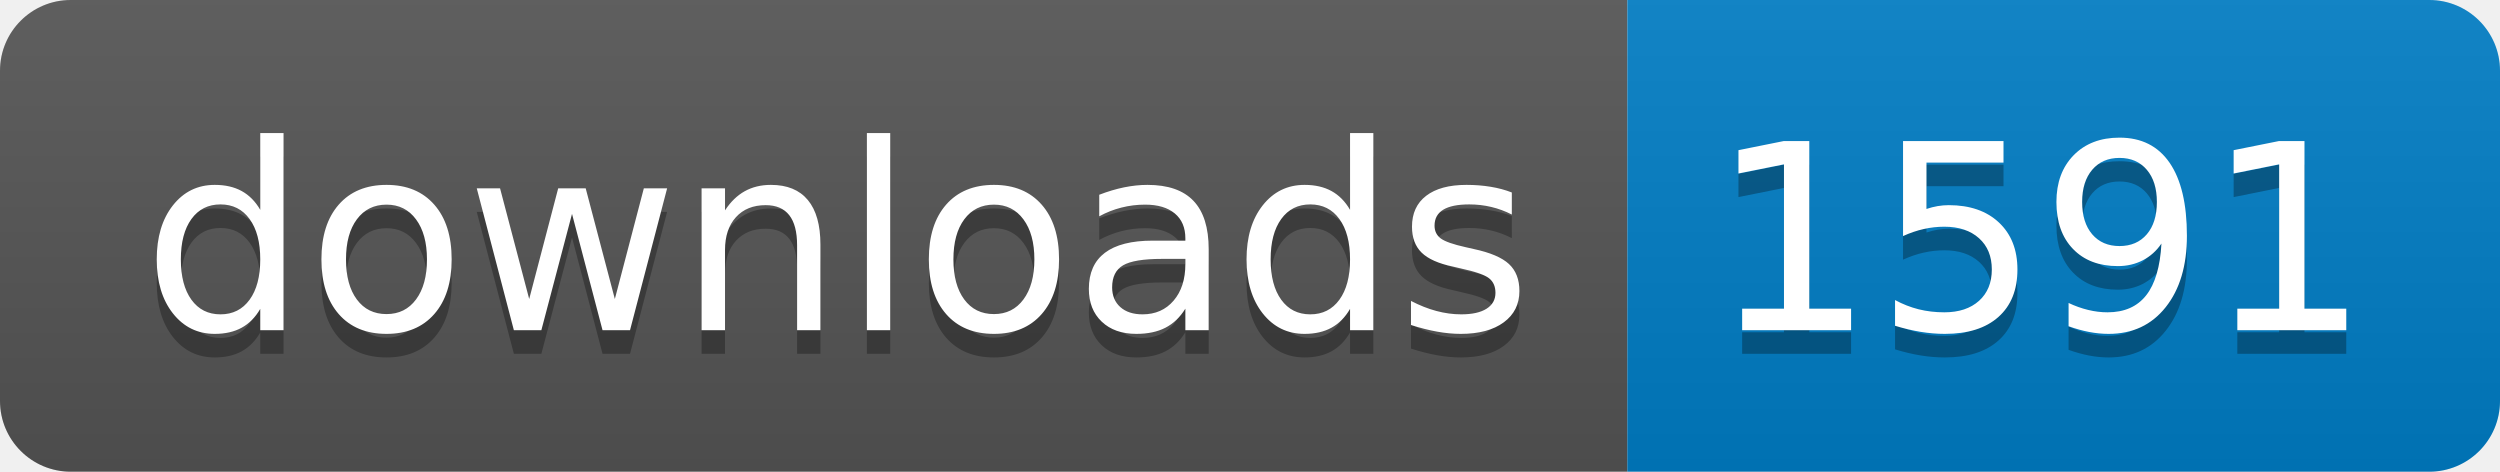
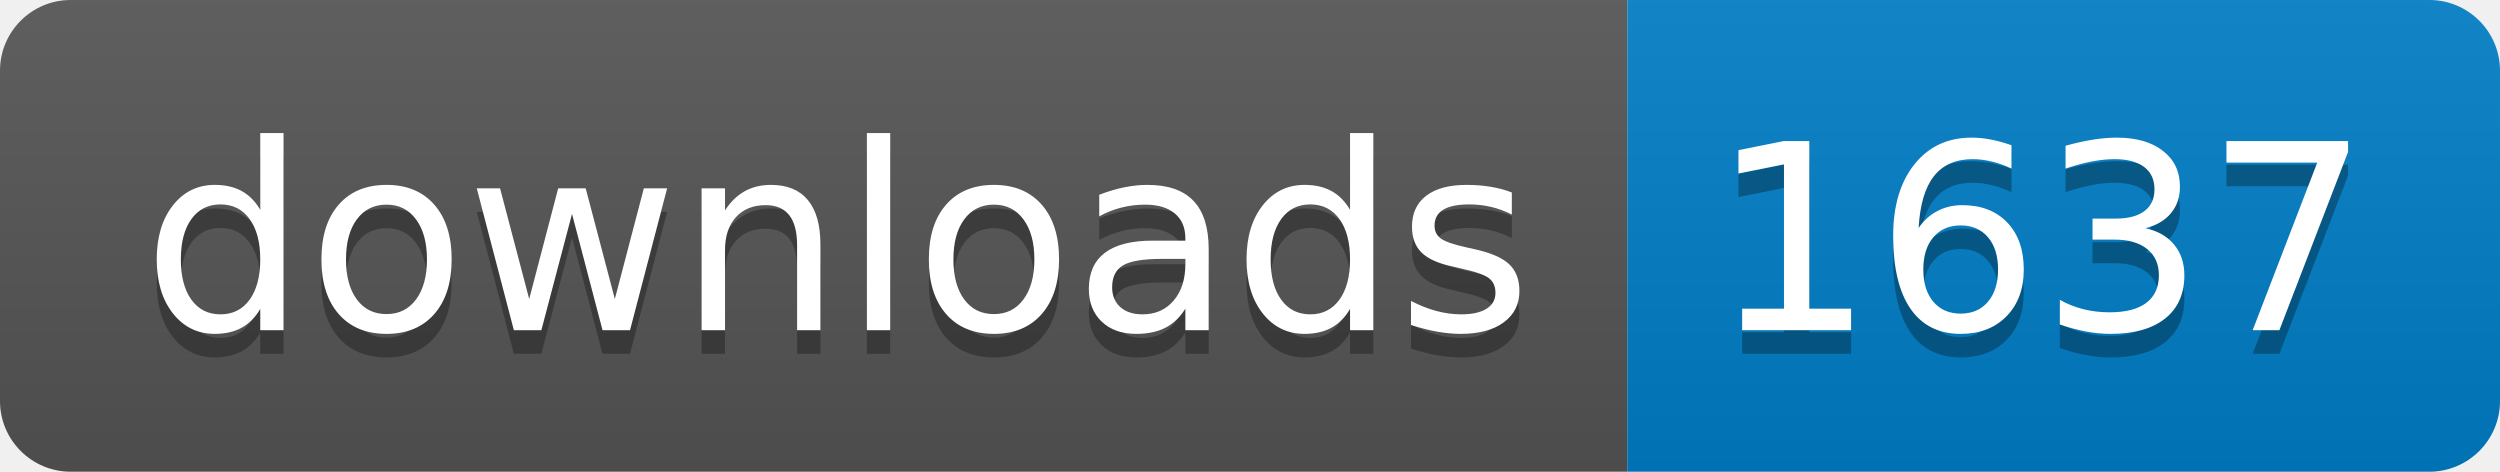
- <svg xmlns="http://www.w3.org/2000/svg" width="106" height="20" role="img" aria-label="downloads: 1591">
+ <svg xmlns="http://www.w3.org/2000/svg" width="106" height="20" role="img" aria-label="downloads: 1637">
  <linearGradient id="s" x2="0" y2="100%">
    <stop offset="0" stop-color="#bbb" stop-opacity=".1" />
    <stop offset="1" stop-opacity=".1" />
  </linearGradient>
  <clipPath id="r">
    <rect width="106" height="20" rx="3" fill="#fff" />
  </clipPath>
  <g clip-path="url(#r)">
    <rect width="69" height="20" fill="#555" />
    <rect x="69" width="37" height="20" fill="#007ec6" />
    <rect width="106" height="20" fill="url(#s)" />
  </g>
  <g fill="#fff" text-anchor="middle" font-family="Verdana,Geneva,DejaVu Sans,sans-serif" text-rendering="geometricPrecision" font-size="110">
    <text aria-hidden="true" x="355" y="150" fill="#010101" fill-opacity=".3" transform="scale(.1)" textLength="590">downloads</text>
    <text x="355" y="140" transform="scale(.1)" fill="#fff" textLength="590">downloads</text>
-     <text aria-hidden="true" x="865" y="150" fill="#010101" fill-opacity=".3" transform="scale(.1)" textLength="270">1591</text>
-     <text x="865" y="140" transform="scale(.1)" fill="#fff" textLength="270">1591</text>
+     <text aria-hidden="true" x="865" y="150" fill="#010101" fill-opacity=".3" transform="scale(.1)" textLength="270">1637</text>
+     <text x="865" y="140" transform="scale(.1)" fill="#fff" textLength="270">1637</text>
  </g>
</svg>
